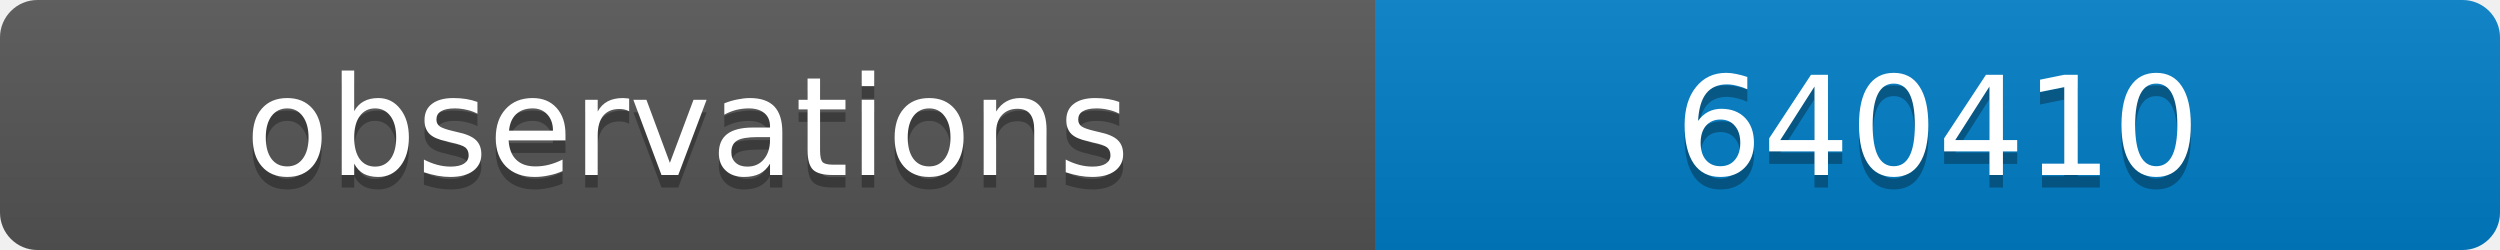
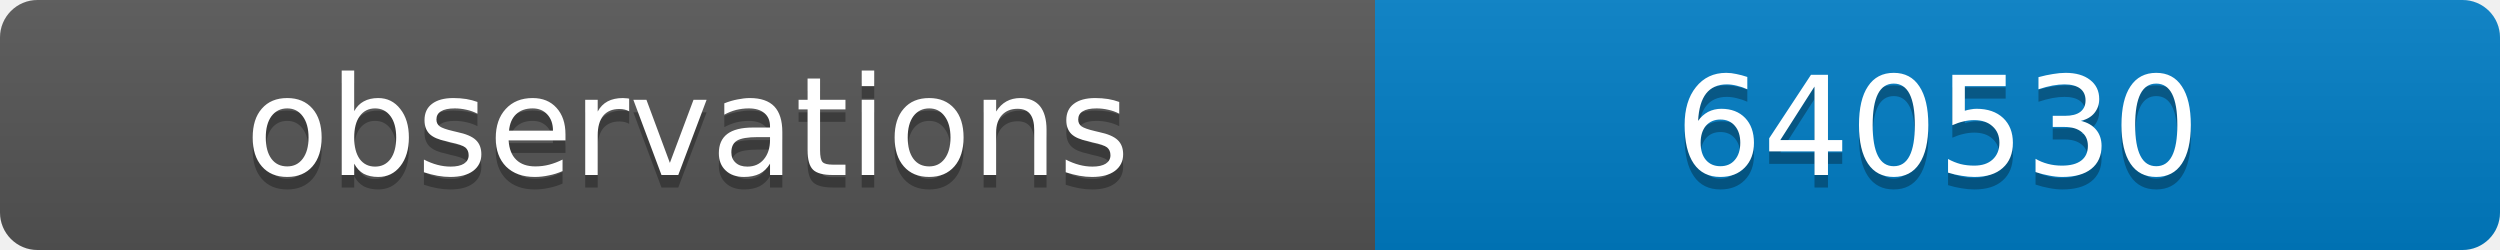
<svg xmlns="http://www.w3.org/2000/svg" width="200" height="20">
  <linearGradient id="b" x2="0" y2="100%">
    <stop offset="0" stop-color="#bbb" stop-opacity=".1" />
    <stop offset="1" stop-opacity=".1" />
  </linearGradient>
  <clipPath id="a">
    <rect width="200" height="20" rx="3" fill="#fff" />
  </clipPath>
  <g clip-path="url(#a)">
    <path fill="#555" d="M0 0h110v20H0z" />
    <path fill="#007ec6" d="M110 0h90v20H110z" />
    <path fill="url(#b)" d="M0 0h200v20H0z" />
  </g>
  <g fill="#fff" text-anchor="middle" font-family="DejaVu Sans,Verdana,Geneva,sans-serif" font-size="11">
    <text x="55" y="15" fill="#010101" fill-opacity=".3">observations</text>
    <text x="55" y="14">observations</text>
-     <text x="155" y="15" fill="#010101" fill-opacity=".3">640410</text>
-     <text x="155" y="14">640410</text>
+     <text x="155" y="15" fill="#010101" fill-opacity=".3">640530</text>
+     <text x="155" y="14">640530</text>
  </g>
</svg>
